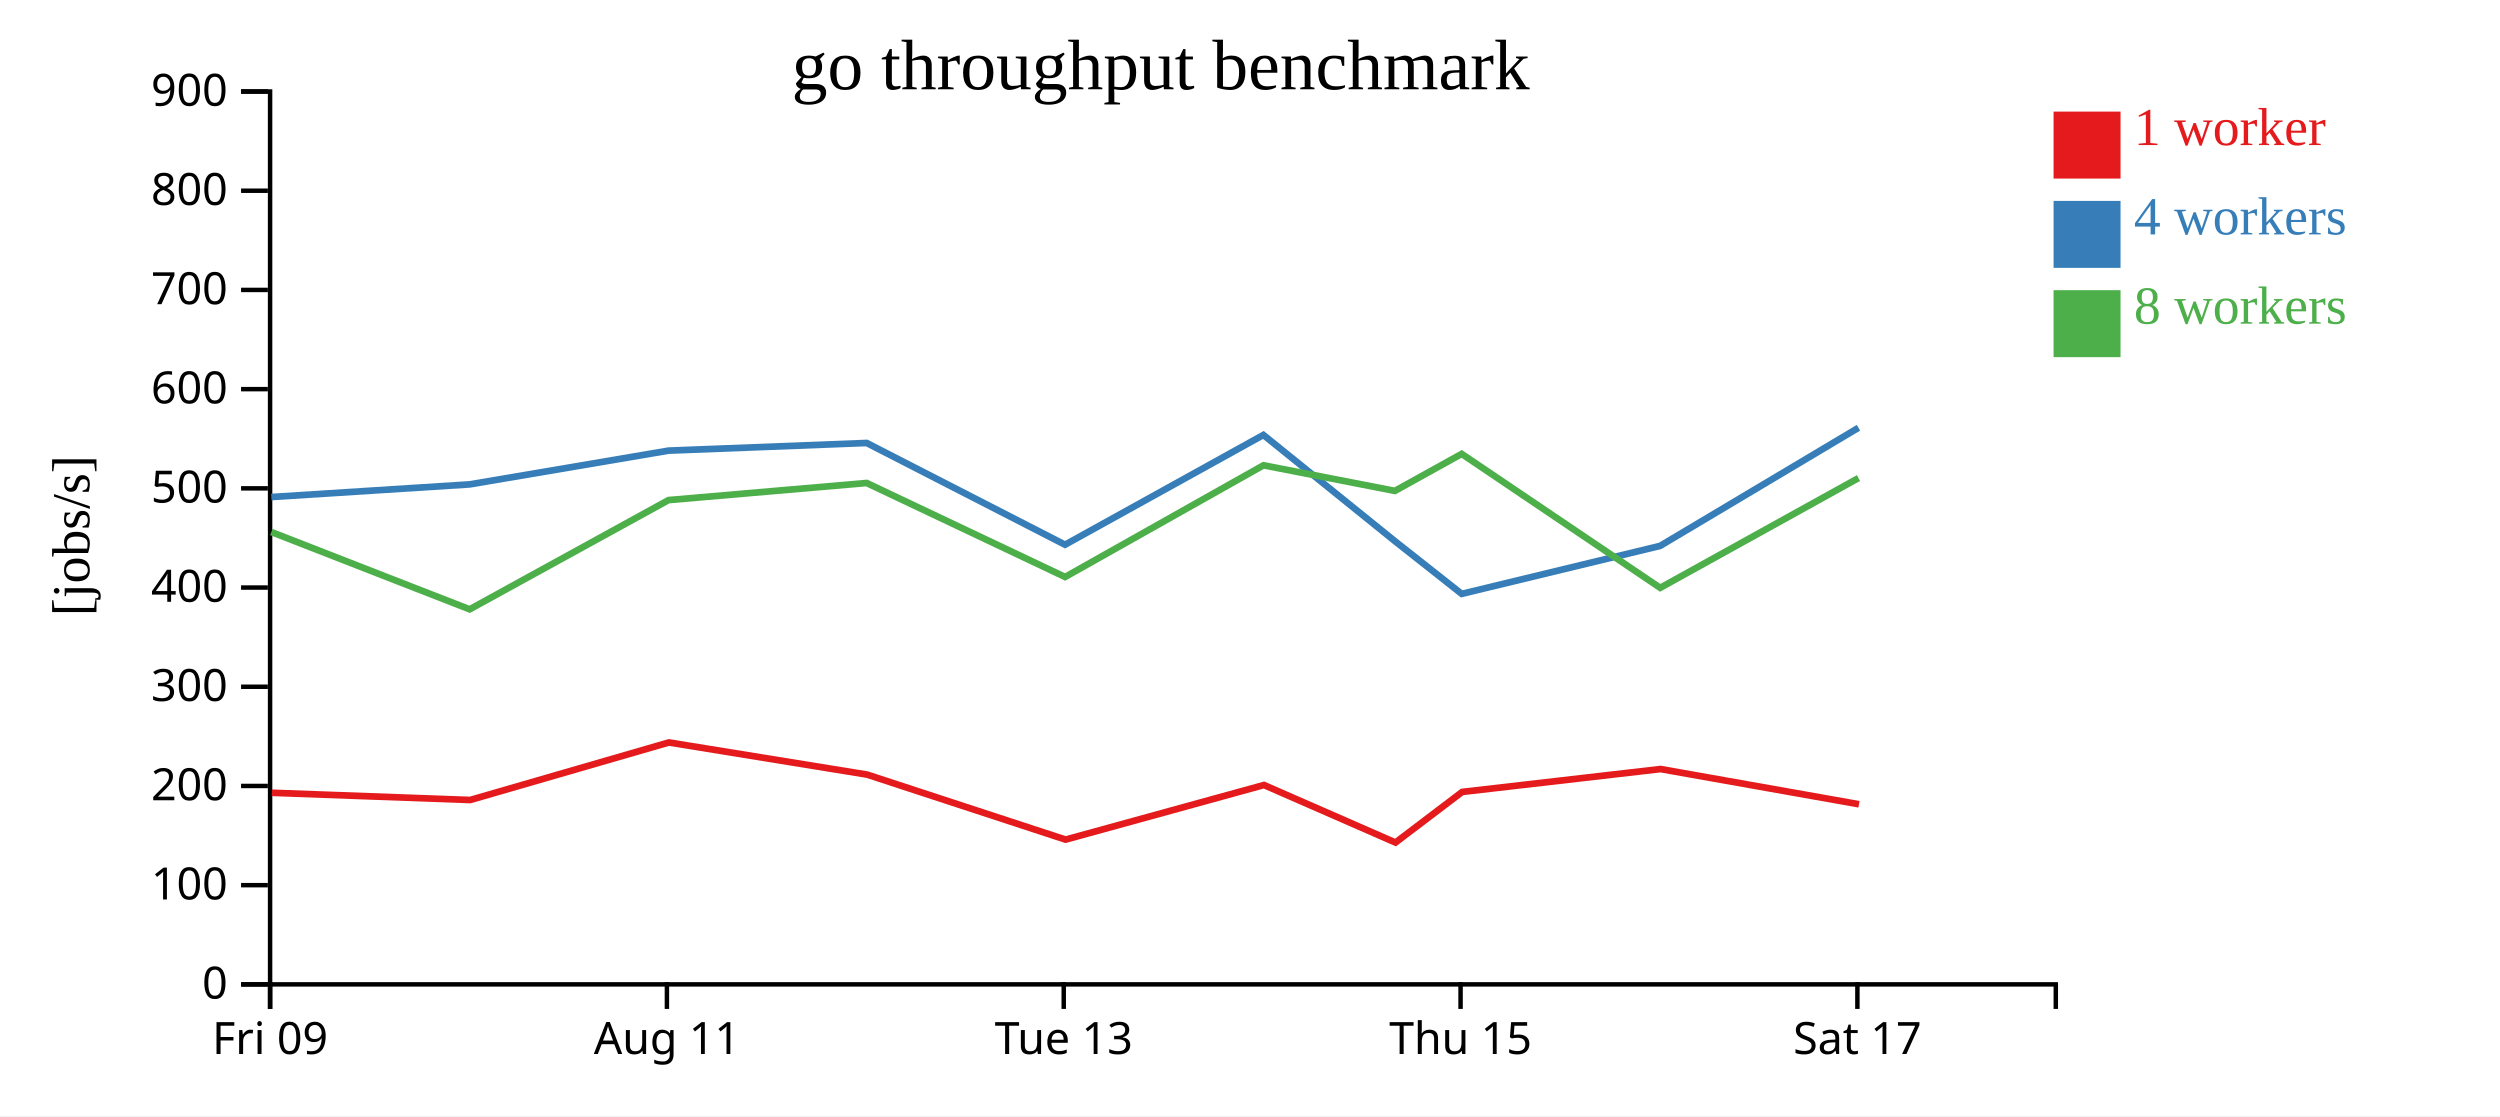
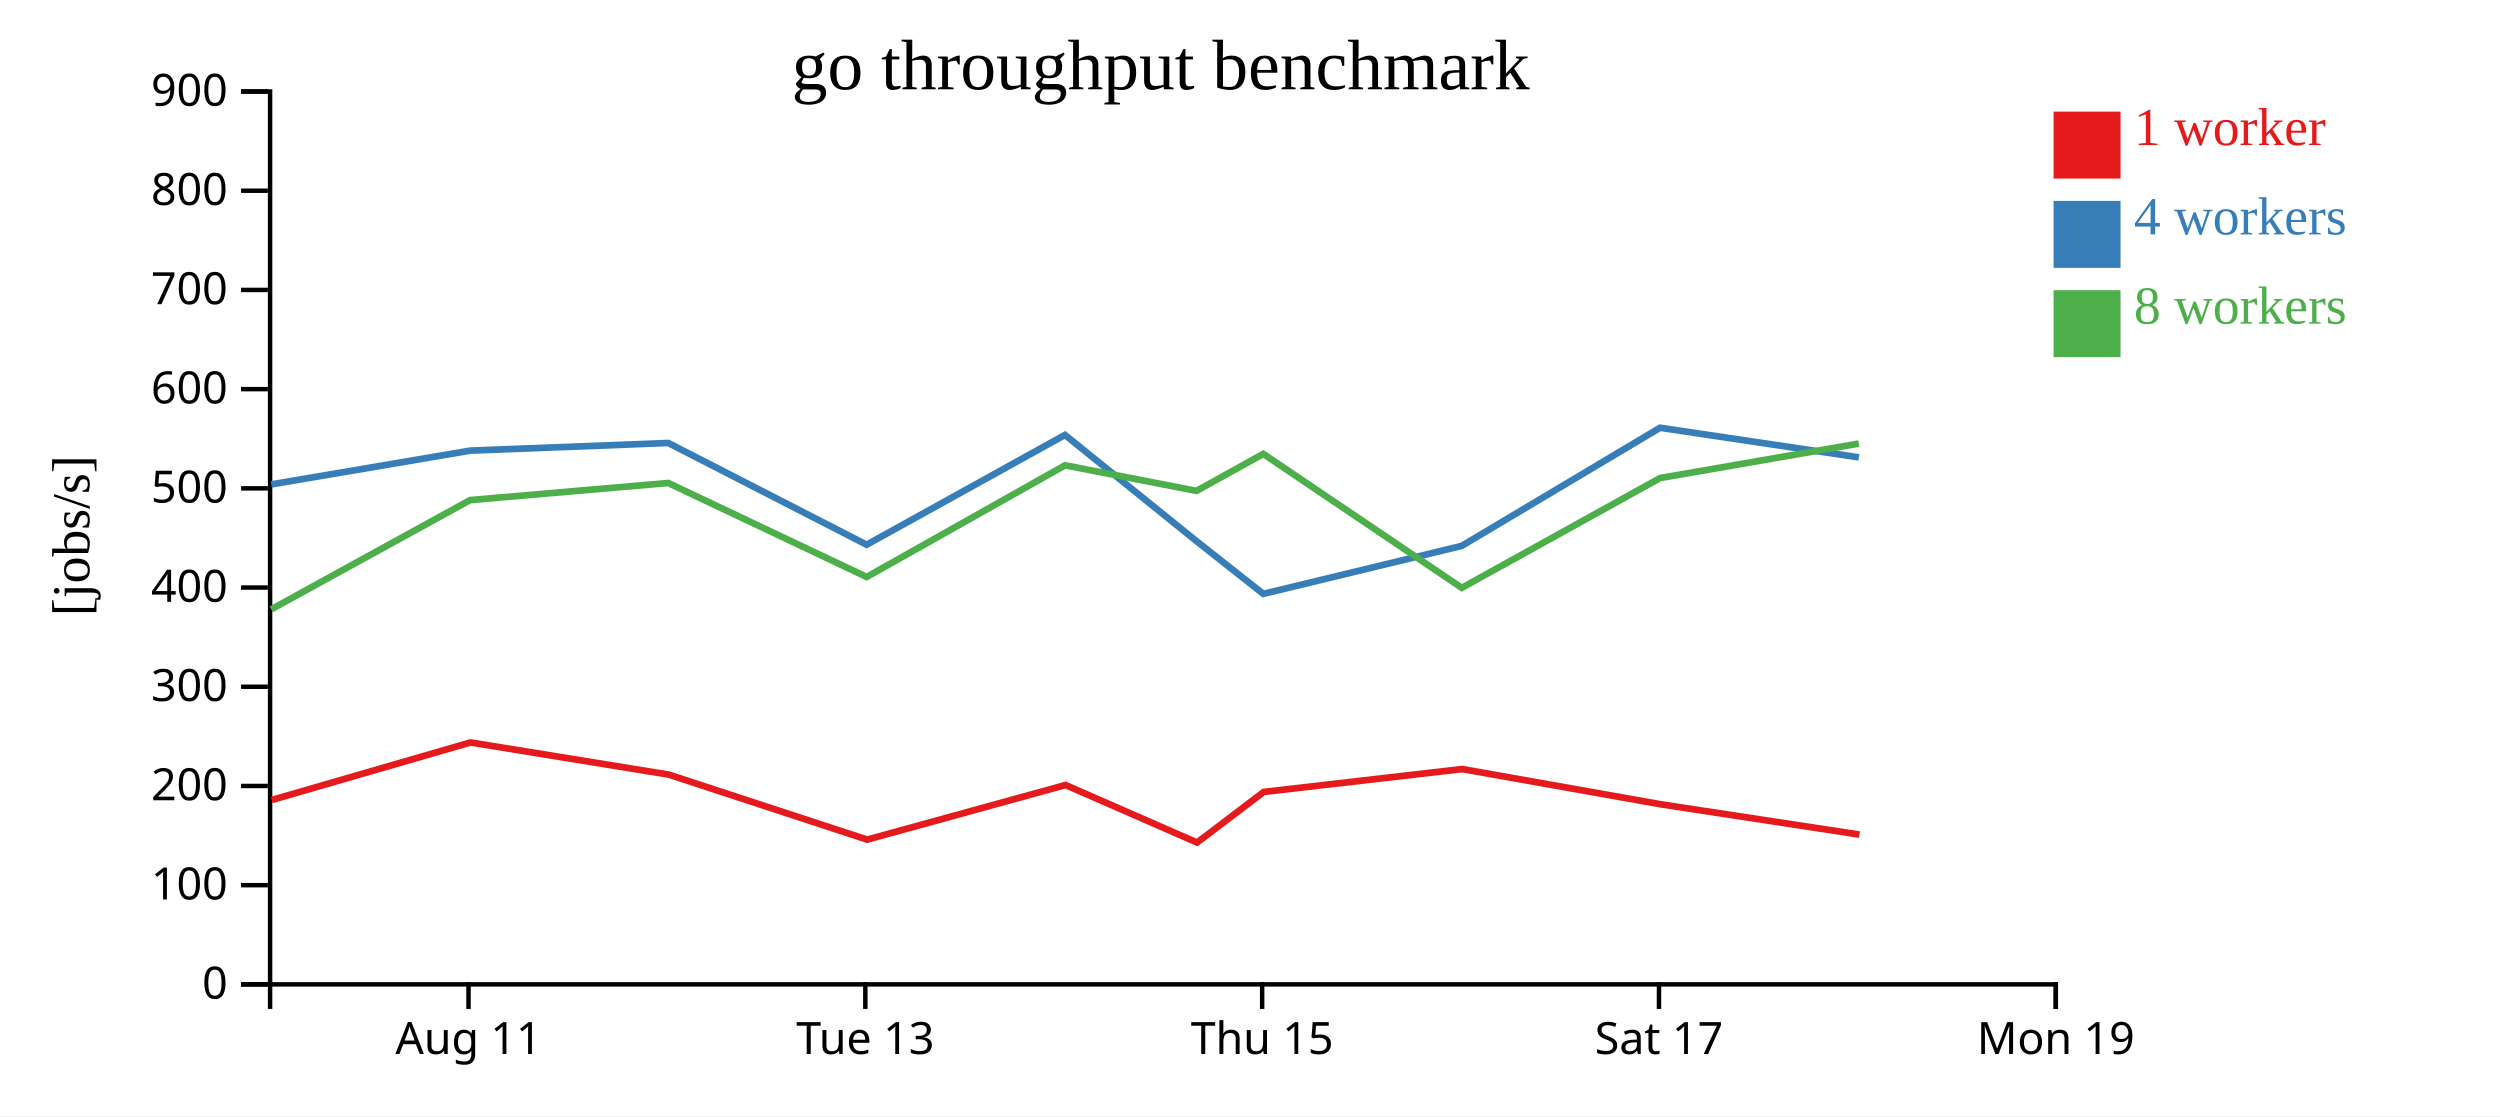
<svg xmlns="http://www.w3.org/2000/svg" width="560" height="250">
  <rect width="100%" height="100%" fill="white" />
  <g transform="translate(60,20)">
    <g transform="translate(0,200)" fill="none" font-size="10" font-family="sans-serif" text-anchor="middle">
      <path class="domain" stroke="currentColor" d="M0.5,6V0.5H400.5V6" />
-       <g class="tick" opacity="1" transform="translate(0.5,0)">
-         <line stroke="currentColor" y2="6" />
-         <text fill="currentColor" y="9" dy="0.71em">Fri 09</text>
-       </g>
-       <g class="tick" opacity="1" transform="translate(89.38889,0)">
+       <g class="tick" opacity="1" transform="translate(44.94444,0)">
        <line stroke="currentColor" y2="6" />
        <text fill="currentColor" y="9" dy="0.71em">Aug 11</text>
      </g>
-       <g class="tick" opacity="1" transform="translate(178.2778,0)">
+       <g class="tick" opacity="1" transform="translate(133.8333,0)">
        <line stroke="currentColor" y2="6" />
        <text fill="currentColor" y="9" dy="0.71em">Tue 13</text>
      </g>
-       <g class="tick" opacity="1" transform="translate(267.1667,0)">
+       <g class="tick" opacity="1" transform="translate(222.7222,0)">
        <line stroke="currentColor" y2="6" />
        <text fill="currentColor" y="9" dy="0.71em">Thu 15</text>
      </g>
-       <g class="tick" opacity="1" transform="translate(356.0556,0)">
+       <g class="tick" opacity="1" transform="translate(311.6111,0)">
        <line stroke="currentColor" y2="6" />
        <text fill="currentColor" y="9" dy="0.71em">Sat 17</text>
+       </g>
+       <g class="tick" opacity="1" transform="translate(400.5,0)">
+         <line stroke="currentColor" y2="6" />
+         <text fill="currentColor" y="9" dy="0.71em">Mon 19</text>
      </g>
    </g>
    <g fill="none" font-size="10" font-family="sans-serif" text-anchor="end">
      <path class="domain" stroke="currentColor" d="M-6,200.5H0.5V0.5H-6" />
      <g class="tick" opacity="1" transform="translate(0,200.5)">
        <line stroke="currentColor" x2="-6" />
        <text fill="currentColor" x="-9" dy="0.32em">0</text>
      </g>
      <g class="tick" opacity="1" transform="translate(0,178.2778)">
        <line stroke="currentColor" x2="-6" />
        <text fill="currentColor" x="-9" dy="0.32em">100</text>
      </g>
      <g class="tick" opacity="1" transform="translate(0,156.0556)">
        <line stroke="currentColor" x2="-6" />
        <text fill="currentColor" x="-9" dy="0.32em">200</text>
      </g>
      <g class="tick" opacity="1" transform="translate(0,133.8333)">
        <line stroke="currentColor" x2="-6" />
        <text fill="currentColor" x="-9" dy="0.32em">300</text>
      </g>
      <g class="tick" opacity="1" transform="translate(0,111.6111)">
        <line stroke="currentColor" x2="-6" />
        <text fill="currentColor" x="-9" dy="0.32em">400</text>
      </g>
      <g class="tick" opacity="1" transform="translate(0,89.38889)">
        <line stroke="currentColor" x2="-6" />
        <text fill="currentColor" x="-9" dy="0.32em">500</text>
      </g>
      <g class="tick" opacity="1" transform="translate(0,67.16667)">
        <line stroke="currentColor" x2="-6" />
        <text fill="currentColor" x="-9" dy="0.32em">600</text>
      </g>
      <g class="tick" opacity="1" transform="translate(0,44.94444)">
        <line stroke="currentColor" x2="-6" />
        <text fill="currentColor" x="-9" dy="0.32em">700</text>
      </g>
      <g class="tick" opacity="1" transform="translate(0,22.72222)">
        <line stroke="currentColor" x2="-6" />
        <text fill="currentColor" x="-9" dy="0.32em">800</text>
      </g>
      <g class="tick" opacity="1" transform="translate(0,0.5)">
        <line stroke="currentColor" x2="-6" />
        <text fill="currentColor" x="-9" dy="0.32em">900</text>
      </g>
    </g>
    <text text-anchor="middle" style="font-size: 12px" transform="rotate(-90)" y="-40" x="-100">[jobs/s]</text>
    <text text-anchor="middle" style="font-size: 16px" y="0" x="200">go throughput benchmark</text>
-     <path class="line" fill="none" stroke="#e41a1c" stroke-width="1.5" d="M0.887,157.583L45.318,159.199L89.817,146.31L134.252,153.515L178.685,168.074L223.124,155.843L252.586,168.73L267.531,157.392L311.966,152.267L356.416,160.157" />
-     <path class="line" fill="none" stroke="#377eb8" stroke-width="1.5" d="M0.781,91.334L45.22,88.499L89.739,80.942L134.141,79.227L178.57,102.018L222.999,77.428L252.457,101.213L267.419,113.025L311.877,102.277L356.297,75.819" />
-     <path class="line" fill="none" stroke="#4daf4a" stroke-width="1.5" d="M0.776,99.173L45.198,116.489L89.746,92.02L134.135,88.19L178.578,109.241L223.018,84.229L252.452,89.962L267.418,81.671L311.881,111.676L356.3,87.082" />
+     <path class="line" fill="none" stroke="#e41a1c" stroke-width="1.5" d="M0.874,159.199L45.373,146.31L89.808,153.515L134.241,168.074L178.679,155.843L208.142,168.73L223.086,157.392L267.521,152.267L311.972,160.157L356.519,166.951" />
+     <path class="line" fill="none" stroke="#377eb8" stroke-width="1.5" d="M0.776,88.499L45.295,80.942L89.696,79.227L134.126,102.018L178.554,77.428L208.012,101.213L222.974,113.025L267.433,102.277L311.853,75.819L356.389,82.453" />
+     <path class="line" fill="none" stroke="#4daf4a" stroke-width="1.5" d="M0.754,116.489L45.301,92.02L89.691,88.19L134.133,109.241L178.574,84.229L208.008,89.962L222.973,81.671L267.437,111.676L311.856,87.082L356.375,79.358" />
    <rect class="dot" x="400" y="5" width="15" height="15" style="fill: #e41a1c;" />
    <rect class="dot" x="400" y="25" width="15" height="15" style="fill: #377eb8;" />
    <rect class="dot" x="400" y="45" width="15" height="15" style="fill: #4daf4a;" />
    <text class="label" x="418" y="12.5" style="fill: #e41a1c; alignment-baseline: middle;" text-anchor="left">1 worker</text>
    <text class="label" x="418" y="32.5" style="fill: #377eb8; alignment-baseline: middle;" text-anchor="left">4 workers</text>
    <text class="label" x="418" y="52.5" style="fill: #4daf4a; alignment-baseline: middle;" text-anchor="left">8 workers</text>
  </g>
</svg>
